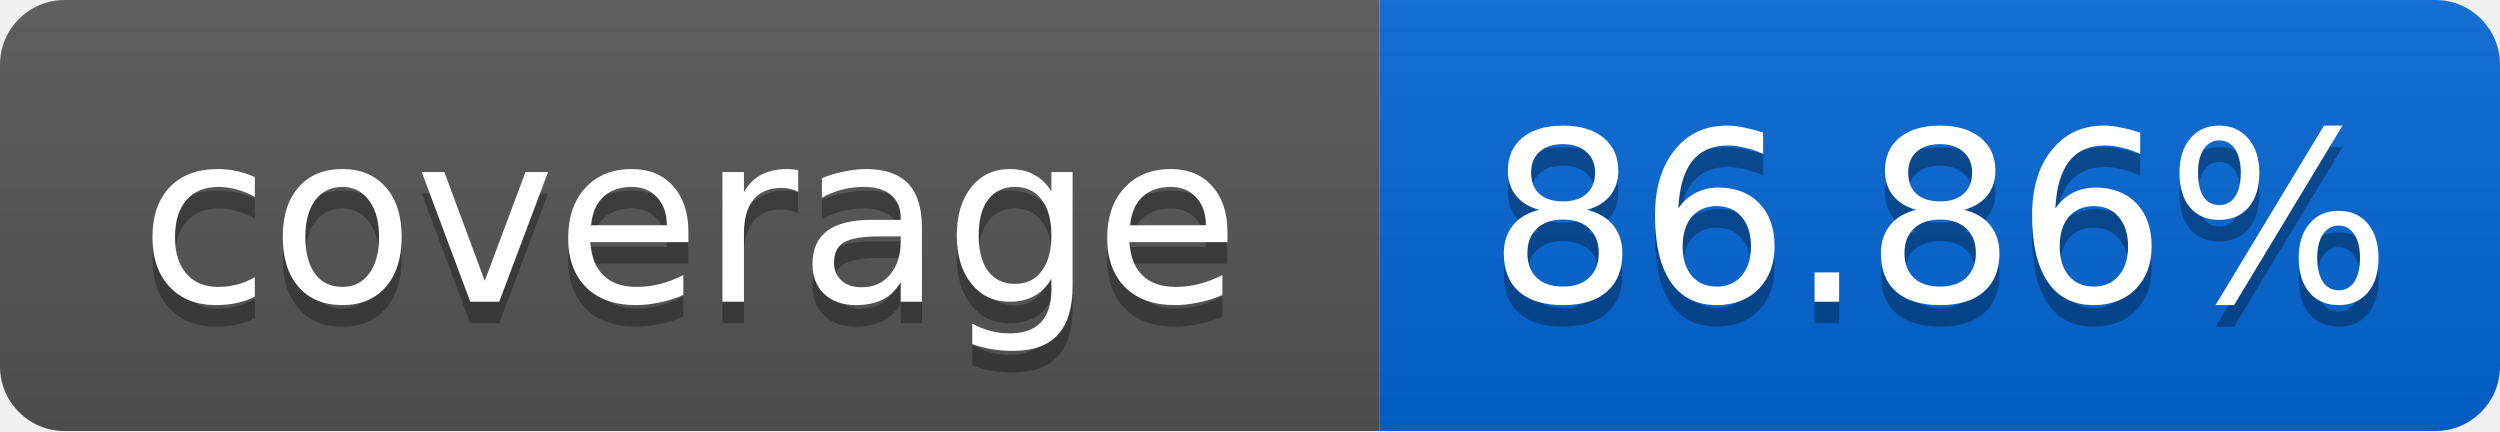
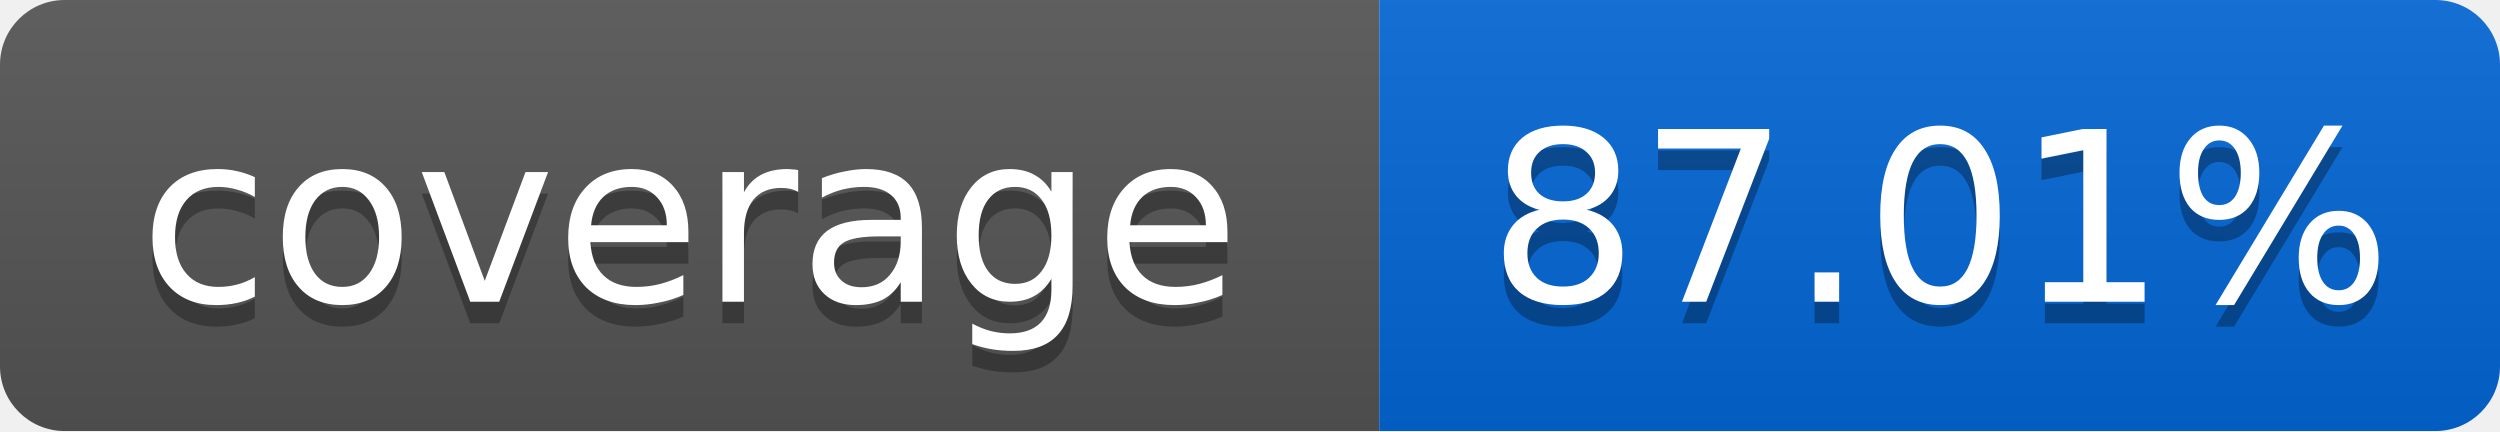
<svg xmlns="http://www.w3.org/2000/svg" width="116" height="20">
  <linearGradient id="smooth" x2="0" y2="100%">
    <stop offset="0" stop-color="#bbb" stop-opacity=".1" />
    <stop offset="1" stop-opacity=".1" />
  </linearGradient>
  <mask id="round">
    <rect width="116" height="20" rx="3" fill="#fff" />
  </mask>
  <g mask="url(#round)">
    <rect width="64" height="20" fill="#555" />
    <rect x="64" width="52" height="20" fill="#0366D6" />
    <rect width="116" height="20" fill="url(#smooth)" />
  </g>
  <g fill="#fff" text-anchor="middle" font-family="DejaVu Sans,Verdana,Geneva,sans-serif" font-size="11">
    <text x="32" y="15" fill="#010101" fill-opacity=".3">coverage</text>
    <text x="32" y="14">coverage</text>
-     <text x="90" y="15" fill="#010101" fill-opacity=".3">86.86%</text>
-     <text x="90" y="14">86.86%</text>
+     <text x="90" y="15" fill="#010101" fill-opacity=".3">87.01%</text>
+     <text x="90" y="14">87.01%</text>
  </g>
</svg>
